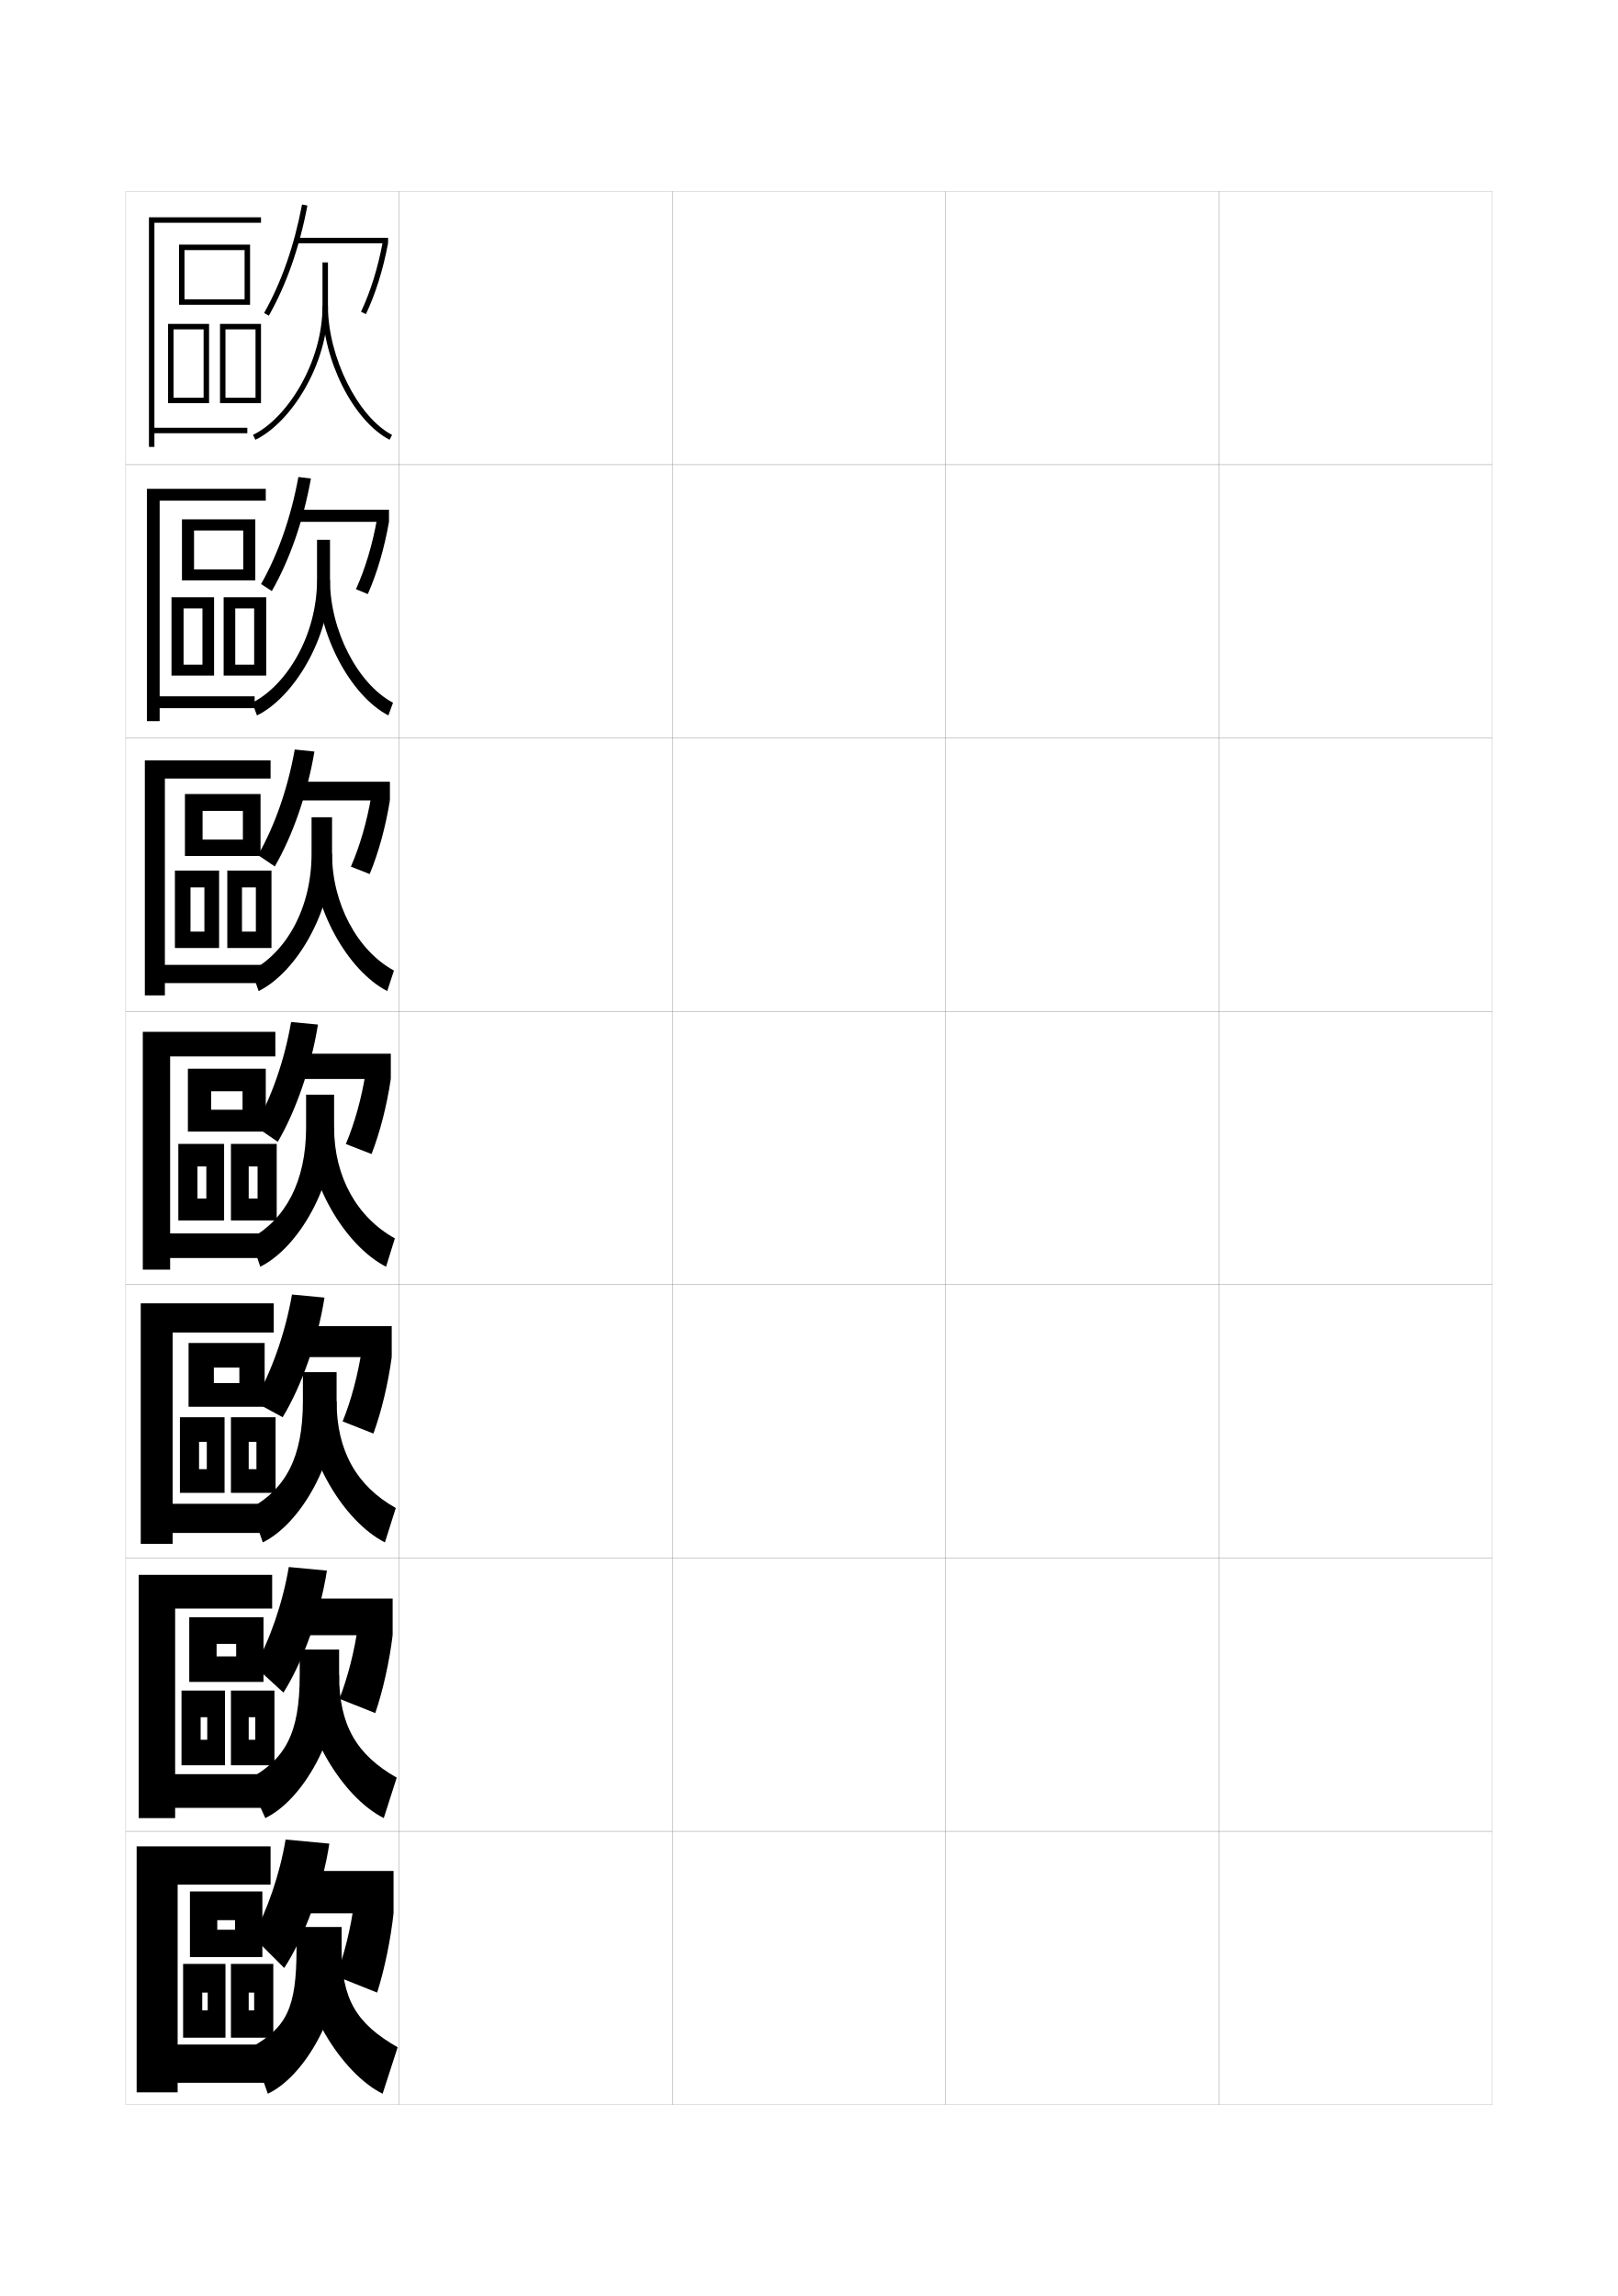
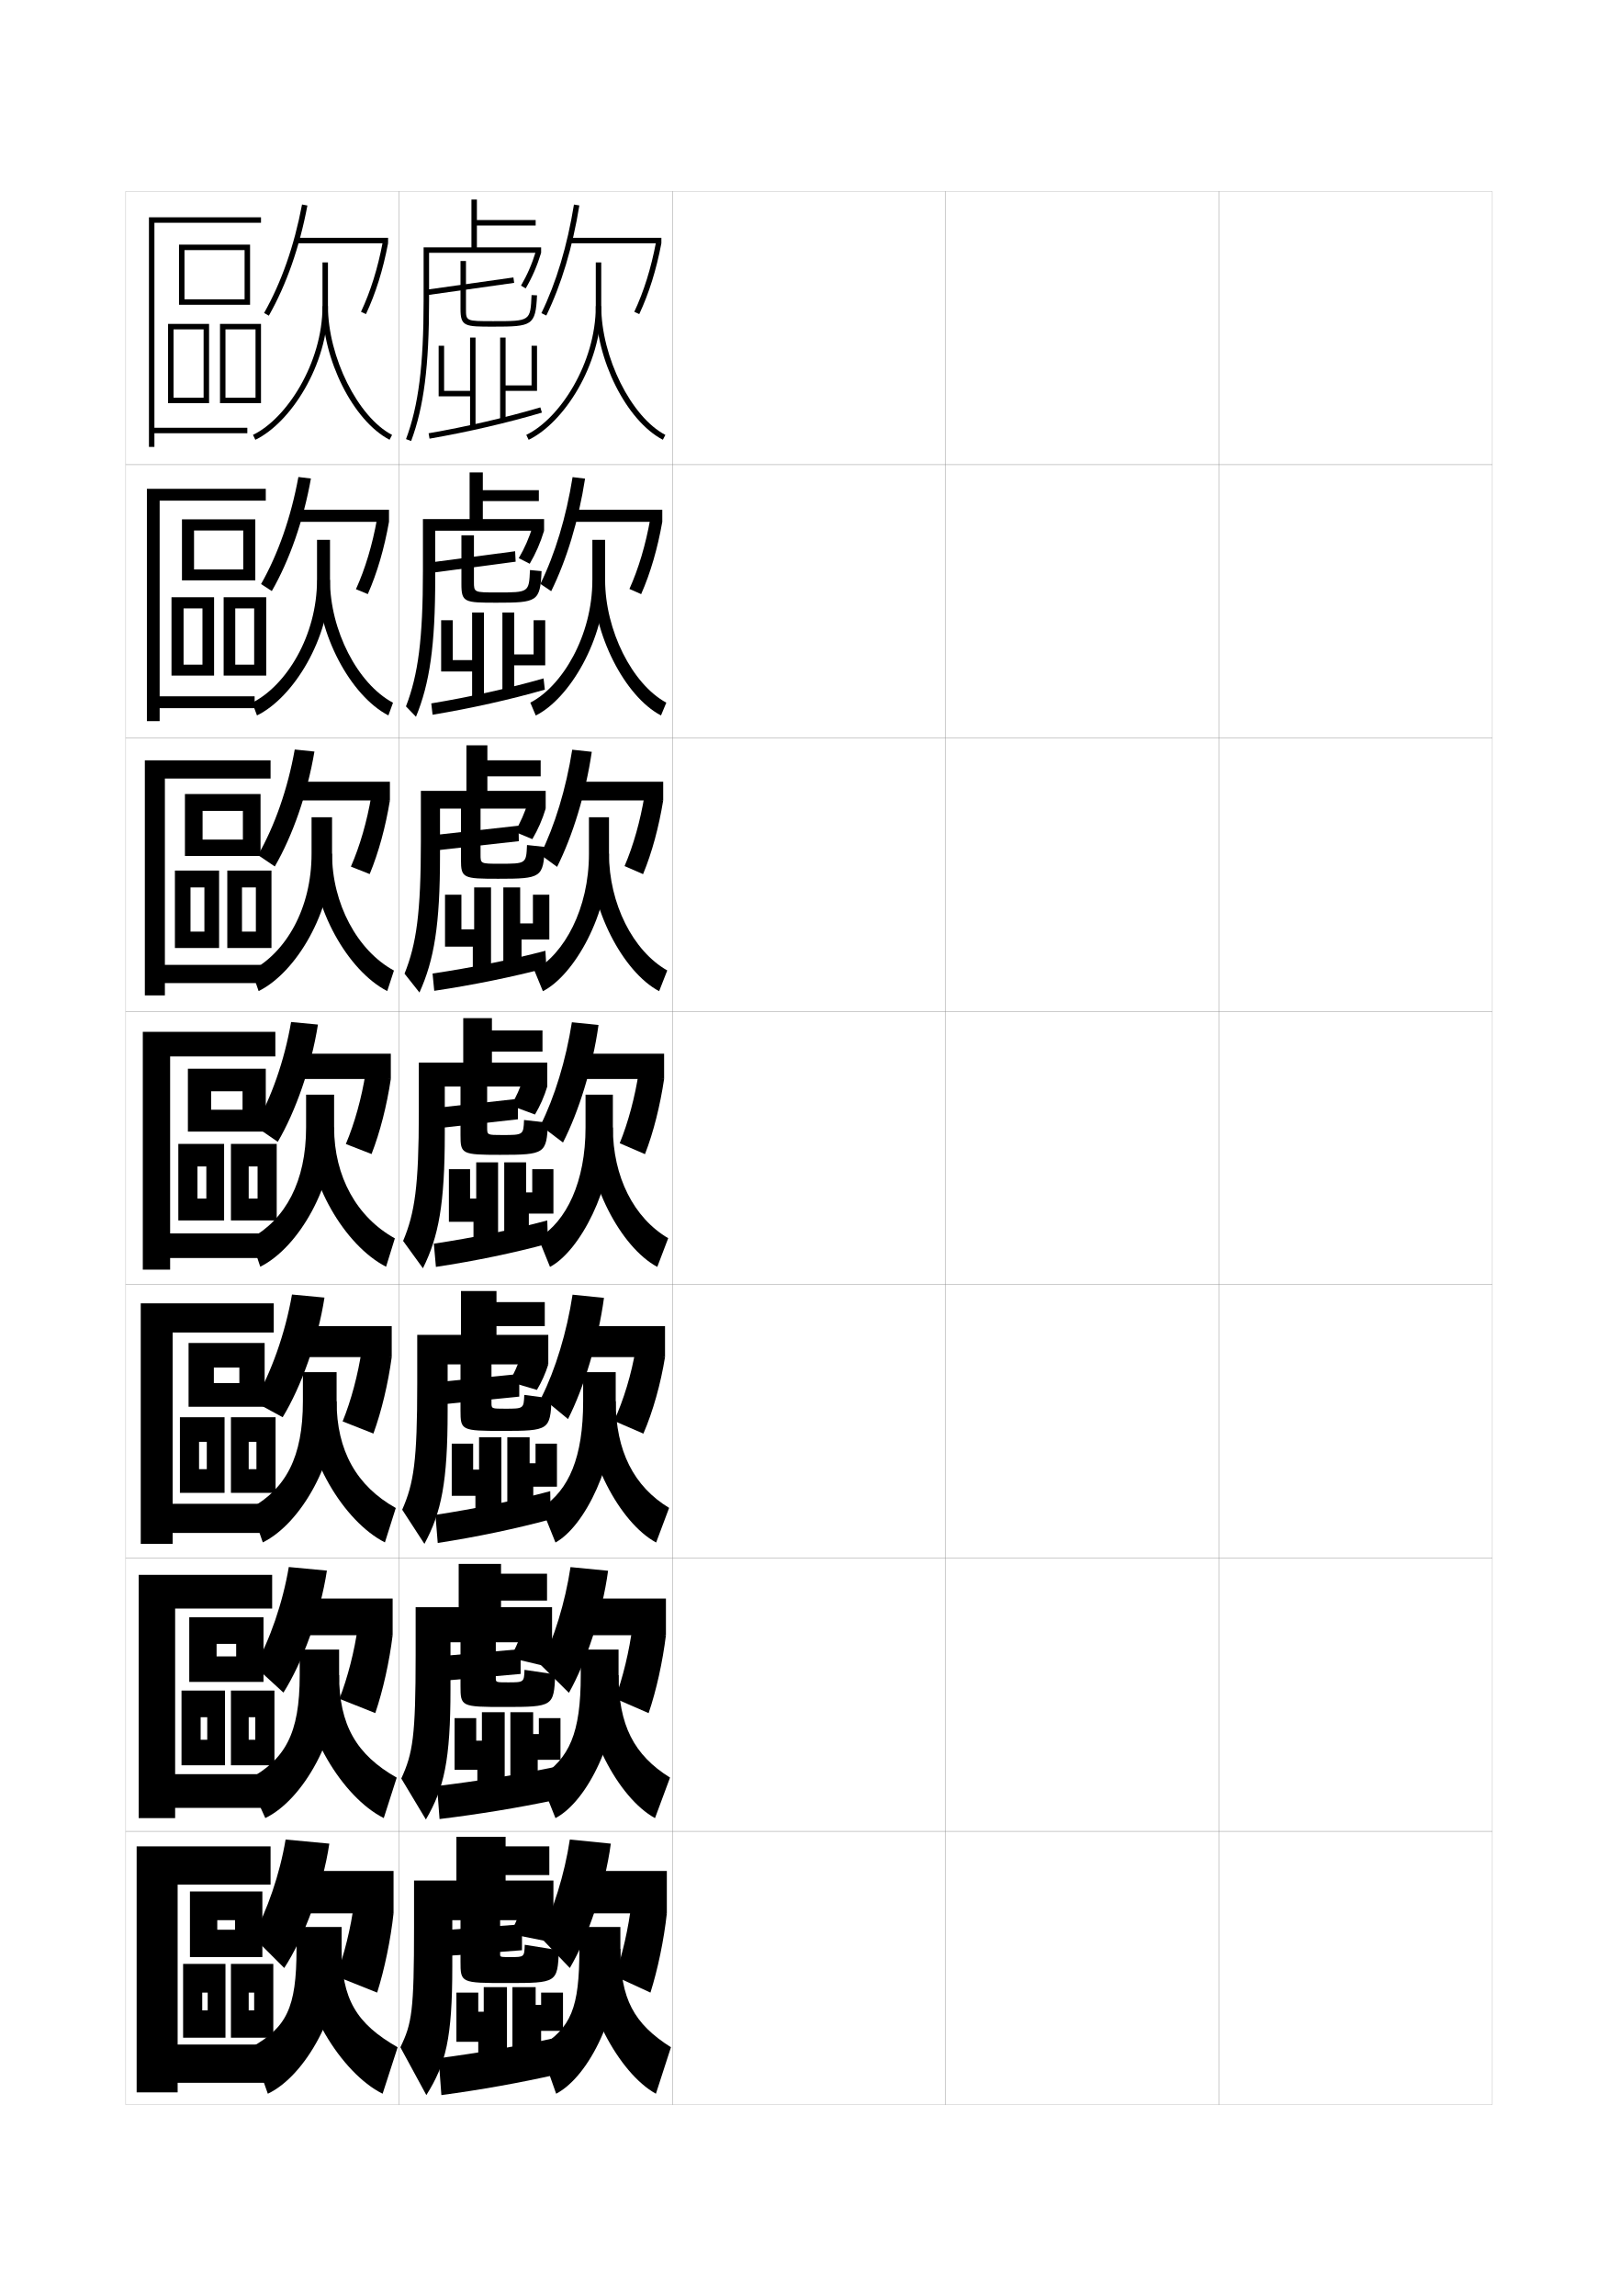
<svg xmlns="http://www.w3.org/2000/svg" version="1.1" id="glyphs" x="0px" y="0px" width="592px" height="840px" viewBox="0 0 592 840" enable-background="new 0 0 592 840" xml:space="preserve">
  <g>
    <rect x="46" y="70" fill="none" stroke="#999999" stroke-width="0.1" width="100" height="100" />
    <rect x="46" y="170" fill="none" stroke="#999999" stroke-width="0.1" width="100" height="100" />
    <rect x="46" y="270" fill="none" stroke="#999999" stroke-width="0.1" width="100" height="100" />
    <rect x="46" y="370" fill="none" stroke="#999999" stroke-width="0.1" width="100" height="100" />
    <rect x="46" y="470" fill="none" stroke="#999999" stroke-width="0.1" width="100" height="100" />
    <rect x="46" y="570" fill="none" stroke="#999999" stroke-width="0.1" width="100" height="100" />
    <rect x="46" y="670" fill="none" stroke="#999999" stroke-width="0.1" width="100" height="100" />
    <rect x="146" y="70" fill="none" stroke="#999999" stroke-width="0.1" width="100" height="100" />
    <rect x="146" y="170" fill="none" stroke="#999999" stroke-width="0.1" width="100" height="100" />
    <rect x="146" y="270" fill="none" stroke="#999999" stroke-width="0.1" width="100" height="100" />
    <rect x="146" y="370" fill="none" stroke="#999999" stroke-width="0.1" width="100" height="100" />
    <rect x="146" y="470" fill="none" stroke="#999999" stroke-width="0.1" width="100" height="100" />
    <rect x="146" y="570" fill="none" stroke="#999999" stroke-width="0.1" width="100" height="100" />
    <rect x="146" y="670" fill="none" stroke="#999999" stroke-width="0.1" width="100" height="100" />
    <rect x="246" y="70" fill="none" stroke="#999999" stroke-width="0.1" width="100" height="100" />
    <rect x="246" y="170" fill="none" stroke="#999999" stroke-width="0.1" width="100" height="100" />
    <rect x="246" y="270" fill="none" stroke="#999999" stroke-width="0.1" width="100" height="100" />
    <rect x="246" y="370" fill="none" stroke="#999999" stroke-width="0.1" width="100" height="100" />
    <rect x="246" y="470" fill="none" stroke="#999999" stroke-width="0.1" width="100" height="100" />
    <rect x="246" y="570" fill="none" stroke="#999999" stroke-width="0.1" width="100" height="100" />
    <rect x="246" y="670" fill="none" stroke="#999999" stroke-width="0.1" width="100" height="100" />
    <rect x="346" y="70" fill="none" stroke="#999999" stroke-width="0.1" width="100" height="100" />
    <rect x="346" y="170" fill="none" stroke="#999999" stroke-width="0.1" width="100" height="100" />
    <rect x="346" y="270" fill="none" stroke="#999999" stroke-width="0.1" width="100" height="100" />
    <rect x="346" y="370" fill="none" stroke="#999999" stroke-width="0.1" width="100" height="100" />
    <rect x="346" y="470" fill="none" stroke="#999999" stroke-width="0.1" width="100" height="100" />
    <rect x="346" y="570" fill="none" stroke="#999999" stroke-width="0.1" width="100" height="100" />
    <rect x="346" y="670" fill="none" stroke="#999999" stroke-width="0.1" width="100" height="100" />
    <rect x="446" y="70" fill="none" stroke="#999999" stroke-width="0.1" width="100" height="100" />
    <rect x="446" y="170" fill="none" stroke="#999999" stroke-width="0.1" width="100" height="100" />
    <rect x="446" y="270" fill="none" stroke="#999999" stroke-width="0.1" width="100" height="100" />
    <rect x="446" y="370" fill="none" stroke="#999999" stroke-width="0.1" width="100" height="100" />
    <rect x="446" y="470" fill="none" stroke="#999999" stroke-width="0.1" width="100" height="100" />
    <rect x="446" y="570" fill="none" stroke="#999999" stroke-width="0.1" width="100" height="100" />
    <rect x="446" y="670" fill="none" stroke="#999999" stroke-width="0.1" width="100" height="100" />
  </g>
  <g>
    <polygon points="95.5,81.5 95.5,79.5 54.5,79.5 54.5,163.5 56.5,163.5 56.5,158.5 90.5,158.5 90.5,156.5 56.5,156.5 56.5,81.5  " />
    <g>
      <polygon points="91.5,111.5 67.5,111.5 67.5,109.5 89.5,109.5 89.5,91.5 67.5,91.5 67.5,111.5 65.5,111.5 65.5,89.5 91.5,89.5       " />
      <polygon points="76.5,147.5 63.5,147.5 63.5,145.5 74.5,145.5 74.5,120.5 63.5,120.5 63.5,147.5 61.5,147.5 61.5,118.5     76.5,118.5   " />
      <polygon points="95.5,147.5 82.5,147.5 82.5,145.5 93.5,145.5 93.5,120.5 82.5,120.5 82.5,147.5 80.5,147.5 80.5,118.5     95.5,118.5   " />
    </g>
  </g>
  <g>
    <polygon points="58.416,259.083 93.167,259.083 93.167,254.75 58.416,254.75    58.416,183.166 97.25,183.166 97.25,178.833 53.75,178.833 53.75,263.833    58.416,263.833  " />
    <g>
      <polygon points="93.417,212.333 71,212.333 71,208.333 89,208.333 89,194.083     71,194.083 71,212.333 66.583,212.333 66.583,190 93.417,190   " />
      <polygon points="74.083,222.583 67.167,222.583 67.167,247.166 62.75,247.166 62.75,218.5     78.333,218.5 78.333,247.166 67.167,247.166 67.167,243.167 74.083,243.167   " />
      <polygon points="93,222.583 86.083,222.583 86.083,247.166 81.833,247.166 81.833,218.5     97.416,218.5 97.416,247.166 86.083,247.166 86.083,243.167 93,243.167   " />
    </g>
  </g>
  <g>
    <polygon points="60.333,359.667 95.458,359.667 95.458,353 60.333,353 60.333,284.833    99,284.833 99,278.167 53,278.167 53,364.167 60.333,364.167  " />
    <g>
      <polygon points="95.333,313.167 74.125,313.167 74.125,307.167 88.875,307.167 88.875,296.667     74.125,296.667 74.125,313.167 67.667,313.167 67.667,290.5 95.333,290.5   " />
      <polygon points="74.792,324.667 69.708,324.667 69.708,346.833 64,346.833 64,318.5     80.167,318.5 80.167,346.833 69.708,346.833 69.708,340.833 74.792,340.833   " />
      <polygon points="93.625,324.667 88.542,324.667 88.542,346.833 83.167,346.833 83.167,318.5     99.333,318.5 99.333,346.833 88.542,346.833 88.542,340.833 93.625,340.833   " />
    </g>
  </g>
  <g>
    <g>
      <polygon points="62.25,460.25 94.75,460.25 94.75,451.25 62.25,451.25 62.25,386.5 100.75,386.5 100.75,377.5 52.25,377.5     52.25,464.5 62.25,464.5   " />
      <g>
        <polygon points="97.25,414 77.25,414 77.25,406 88.75,406 88.75,399.25 77.25,399.25 77.25,414 68.75,414 68.75,391 97.25,391         " />
        <polygon points="75.5,426.75 72.25,426.75 72.25,446.5 65.25,446.5 65.25,418.5 82,418.5 82,446.5 72.25,446.5 72.25,438.5      75.5,438.5    " />
        <polygon points="94.25,426.75 91,426.75 91,446.5 84.5,446.5 84.5,418.5 101.25,418.5 101.25,446.5 91,446.5 91,438.5      94.25,438.5    " />
      </g>
    </g>
    <g>
      <polygon points="63.167,560.834 96.167,560.834 96.167,550.166 63.167,550.166 63.167,487.5     100.167,487.5 100.167,476.833 51.5,476.833 51.5,564.833 63.167,564.833   " />
      <g>
        <polygon points="96.833,514.666 78.25,514.666 78.25,506 87.583,506 87.583,500.333 78.25,500.333      78.25,514.666 69,514.666 69,491.333 96.833,491.333    " />
        <polygon points="75.667,527.5 72.833,527.5 72.833,546.167 65.833,546.167 65.833,518.5      82.167,518.5 82.167,546.167 72.833,546.167 72.833,537.5 75.667,537.5    " />
        <polygon points="93.833,527.5 91,527.5 91,546.167 84.5,546.167 84.5,518.5 100.833,518.5      100.833,546.167 91,546.167 91,537.5 93.833,537.5    " />
      </g>
    </g>
    <g>
      <polygon points="64.083,661.417 97.583,661.417 97.583,649.083 64.083,649.083 64.083,588.5     99.583,588.5 99.583,576.166 50.75,576.166 50.75,665.166 64.083,665.166   " />
      <g>
        <polygon points="96.417,615.333 79.25,615.333 79.25,606 86.417,606 86.417,601.416 79.25,601.416      79.25,615.333 69.25,615.333 69.25,591.666 96.417,591.666    " />
        <polygon points="75.833,628.25 73.417,628.25 73.417,645.834 66.417,645.834 66.417,618.5      82.333,618.5 82.333,645.834 73.417,645.834 73.417,636.5 75.833,636.5    " />
        <polygon points="93.417,628.25 91,628.25 91,645.834 84.5,645.834 84.5,618.5 100.417,618.5      100.417,645.834 91,645.834 91,636.5 93.417,636.5    " />
      </g>
    </g>
  </g>
  <g>
    <polygon points="65,762 99,762 99,748 65,748 65,689.5 99,689.5 99,675.5 50,675.5 50,765.5 65,765.5  " />
    <g>
      <polygon points="79.5,716 69.5,716 69.5,692 96,692 96,716 79.5,716 79.5,706 86,706 86,702.5 79.5,702.5   " />
      <polygon points="76,729 74,729 74,745.5 67,745.5 67,718.5 82.5,718.5 82.5,745.5 74,745.5 74,735.5 76,735.5   " />
      <polygon points="93,729 91,729 91,745.5 84.5,745.5 84.5,718.5 100,718.5 100,745.5 91,745.5 91,735.5 93,735.5   " />
    </g>
  </g>
  <g>
    <g>
      <path d="M96.63,114.508l1.74,0.984c6.471-11.441,11.219-25.002,14.112-40.307    l-1.965-0.371C107.665,89.902,102.992,103.258,96.63,114.508z" />
      <rect x="108.5" y="87" width="33.5" height="2" />
      <path d="M132.09,114.077l1.811,0.848C137.485,107.271,140.134,98.79,142,89l-1.965-0.375    C138.201,98.25,135.602,106.575,132.09,114.077z" />
      <path d="M118,96v16c0,20.864-13.15,41.198-25.434,47.099l0.867,1.803    C106.264,154.738,120,133.617,120,112V96H118z" />
      <path d="M118,112c0,19.576,11.237,41.963,24.538,48.887l0.924-1.773    C130.963,152.607,120,130.592,120,112H118z" />
    </g>
    <g>
      <path d="M109.181,174.512l4.587,0.56c-2.758,15.393-7.792,29.782-14.308,41.172    l-3.936-2.57C101.742,202.732,106.471,189.292,109.181,174.512z" />
      <rect x="108.75" y="186.5" width="33.583" height="4.416" />
      <path d="M130.241,215.564l4.342,1.789c3.432-7.781,6.02-16.672,7.75-26.438    l-4.387-0.979C136.247,199.367,133.646,208.06,130.241,215.564z" />
      <path d="M92.299,257.085l1.734,4.663C107.339,255.255,120.75,233.588,120.75,212.167V197.5    h-4.75v14.667C116,232.654,104.727,250.812,92.299,257.085z" />
      <path d="M143.802,257.095C130.839,250.194,120.75,230.552,120.75,212.167h-4.584    c0,19.641,12.028,42.365,25.948,49.572L143.802,257.095z" />
    </g>
    <g>
      <path d="M107.845,274.21l7.208,0.747c-2.622,15.482-7.941,30.699-14.502,42.038    l-6.131-4.156C100.491,302.208,105.277,288.682,107.845,274.21z" />
      <rect x="109" y="286" width="33.667" height="6.833" />
      <path d="M128.394,317.052l6.873,2.731c3.28-7.908,5.807-17.21,7.4-26.95    L135.856,291.25C134.294,300.484,131.691,309.546,128.394,317.052z" />
      <path d="M92.033,355.072l2.602,7.522C108.416,355.771,121.5,333.559,121.5,312.333V299H114    v13.333C114,332.445,104.604,348.428,92.033,355.072z" />
      <path d="M144.144,355.077C130.715,347.781,121.5,330.512,121.5,312.333h-7.167    c0,19.705,12.818,42.767,27.357,50.256L144.144,355.077z" />
    </g>
    <g>
      <path d="M106.509,373.907l9.829,0.936c-2.486,15.57-8.092,31.616-14.697,42.903    l-8.326-5.742C99.241,401.683,104.083,388.071,106.509,373.907z" />
      <rect x="109.25" y="385.5" width="33.75" height="9.25" />
      <path d="M126.545,418.539l9.405,3.674C139.078,414.178,141.543,404.465,143,394.75    l-9.232-2.188C132.34,401.602,129.736,411.031,126.545,418.539z" />
      <path d="M91.766,453.059l3.469,10.383C109.492,456.288,122.25,433.529,122.25,412.5v-12H112v12    C112,432.235,104.48,446.042,91.766,453.059z" />
      <path d="M144.484,453.059C130.591,445.368,122.25,430.473,122.25,412.5h-9.75    c0,19.77,13.607,43.17,28.766,50.941L144.484,453.059z" />
    </g>
  </g>
  <g>
    <path d="M103.427,518.497l-10.384-5.661c6.135-10.546,11.291-24.807,13.796-39.231   l11.886,1.124C116.287,490.384,110.26,507.261,103.427,518.497z" />
    <rect x="109.5" y="485.166" width="33.833" height="11.334" />
    <path d="M125.363,520.025l11.271,4.449c2.975-8.161,5.379-18.285,6.7-27.975   l-10.988-2.625C131.053,502.719,128.447,512.517,125.363,520.025z" />
    <path d="M91.843,551.705l4.312,12.589c14.055-6.922,27.01-29.914,27.01-51.628V502   h-12.333v10.666C110.833,533.125,104.574,544.596,91.843,551.705z" />
    <path d="M144.823,551.705c-14.315-8.015-21.657-20.937-21.657-39.039h-11.667   c0,19.92,14.147,43.919,29.344,51.628L144.823,551.705z" />
  </g>
  <g>
    <path d="M104,720c7.29-11.134,14.158-29.673,16.5-45.5l-16-1.5   c-2.118,12.739-6.783,26.12-12,35.5L104,720z" />
    <rect x="110" y="684.5" width="34" height="15.5" />
    <path d="M129.5,696.5c-1.021,8.453-3.63,18.988-6.5,26.5l15,6c2.67-8.414,4.952-19.36,6-29   L129.5,696.5z" />
    <path d="M92,749l6,17c13.649-6.46,27-29.919,27-53v-8h-16.5v8C108.5,734.904,104.762,741.703,92,749z" />
    <path d="M145.5,749c-15.156-8.663-20.5-17.641-20.5-36h-15.5c0,20.22,15.226,45.417,30.5,53L145.5,749z" />
  </g>
  <g>
    <path d="M103.714,619.249l-10.442-9.581c5.454-9.693,10.177-23.151,12.398-36.365   l13.943,1.312C117.223,590.355,110.775,608.063,103.714,619.249z" />
    <rect x="109.75" y="584.833" width="33.917" height="13.417" />
    <path d="M124.182,621.513l13.135,5.225c2.822-8.287,5.166-18.822,6.35-28.487   l-12.744-3.062C129.766,603.836,127.159,614.003,124.182,621.513z" />
    <path d="M90.709,651.083l6.369,14.064c13.853-6.691,27.005-29.917,27.005-52.314V603.5   h-14.417v9.333C109.667,634.428,104.326,643.74,90.709,651.083z" />
    <path d="M145.162,650.353c-14.735-8.339-21.078-19.289-21.078-37.52H110.5   c0,20.07,14.686,44.668,29.922,52.314L145.162,650.353z" />
  </g>
+   <g>
+     <path d="M199.899,115.437l-1.799-0.873c5.457-11.256,9.465-24.621,11.912-39.724   l1.975,0.32C209.509,90.454,205.441,104.005,199.899,115.437z" />
+     <rect x="208.5" y="87" width="33.5" height="2" />
+     <path d="M232.09,114.077l1.811,0.848C237.485,107.271,240.134,98.79,242,89l-1.965-0.375   C238.201,98.25,235.602,106.575,232.09,114.077z" />
+     <path d="M218,96v16c0,20.864-13.15,41.198-25.434,47.099l0.867,1.803   C206.264,154.738,220,133.617,220,112V96H218z" />
+     <path d="M218,112c0,19.576,11.237,41.963,24.538,48.887l0.924-1.773   C230.963,152.607,220,130.592,220,112H218z" />
+   </g>
+   <g>
+     <g>
+       <path d="M201.683,216.291l-3.949-2.666c5.357-10.929,9.418-24.357,11.774-39.066    l4.566,0.547C211.696,190.489,207.297,204.911,201.683,216.291z" />
+       <rect x="209.25" y="186.5" width="33.083" height="4.416" />
+       <path d="M230.31,215.468l4.291,1.898c3.433-7.781,6.003-16.685,7.733-26.45    l-4.402-1.075C236.25,199.271,233.68,207.968,230.31,215.468z" />
+       <path d="M194.044,257.065l1.995,4.702c12.171-6.026,25.377-27.74,25.377-49.601V197.5    H216.75v14.667C216.75,232.692,205.658,251.071,194.044,257.065z" />
+       <path d="M243.808,257.075c-12.531-6.801-22.392-26.512-22.392-44.909h-4.5    c0,19.684,11.574,42.557,24.942,49.591L243.808,257.075z" />
+     </g>
+     <g>
+       <path d="M203.841,317.146l-6.1-4.458c5.257-10.602,9.371-24.093,11.637-38.408    l7.158,0.773C214.259,290.525,209.527,305.816,203.841,317.146z" />
+       <rect x="210" y="286" width="32.667" height="6.833" />
+       <path d="M228.53,316.859l6.77,2.949c3.28-7.908,5.773-17.235,7.367-26.975    l-6.84-1.776C234.298,300.292,231.758,309.362,228.53,316.859z" />
+       <path d="M195.522,355.033l3.123,7.601c11.512-5.89,24.188-28.195,24.188-50.301V299    H215.5v13.333C215.5,332.521,206.467,348.945,195.522,355.033z" />
+       <path d="M244.154,355.038c-12.563-7.096-21.321-24.503-21.321-42.705h-7    c0,19.791,11.911,43.152,25.346,50.296L244.154,355.038z" />
+     </g>
+     <g>
+       <path d="M206,418l-8.25-6.25c5.157-10.275,9.324-23.829,11.5-37.75l9.75,1    C216.822,390.561,211.758,406.723,206,418z" />
+       <rect x="210.75" y="385.5" width="32.25" height="9.25" />
+       <path d="M226.75,418.25l9.25,4c3.128-8.035,5.543-17.785,7-27.5l-9.277-2.477    C232.347,401.312,229.836,410.756,226.75,418.25z" />
+       <path d="M197,453l4.25,10.5c10.854-5.753,23-28.65,23-51v-12h-10v12    C214.25,432.349,207.275,446.819,197,453z" />
+       <path d="M244.5,453c-12.595-7.392-20.25-22.494-20.25-40.5h-9.5c0,19.898,12.247,43.746,25.75,51    L244.5,453z" />
+     </g>
+   </g>
+   <g>
+     <path d="M207.833,519.167l-9.667-8.001c5.058-10.083,9.248-23.79,11.333-37.5l11.5,1.168   C218.846,490.661,213.666,507.711,207.833,519.167z" />
+     <rect x="211.5" y="485.166" width="31.833" height="11.334" />
+     <path d="M224.667,519.834L235.416,524.5c3.534-8.161,6.349-18.311,7.917-28l-10.768-2.818   C231.112,502.526,228.165,512.342,224.667,519.834z" />
+     <path d="M198.167,551.666L203.25,564.334c10.827-5.989,22.042-29.074,22.042-51.668V502   H213.375v10.666C213.375,533.201,208.176,545.113,198.167,551.666z" />
+     <path d="M244.833,551.666c-12.929-7.814-19.541-20.875-19.541-39h-11.25   c0,20.006,12.472,44.304,26.042,51.668L244.833,551.666z" />
+   </g>
+   <g>
+     <path d="M208.167,619.334l-10.334-10.251c4.848-9.489,8.966-22.797,10.917-35.75   l13.75,1.334C220.369,590.404,214.472,608.159,208.167,619.334z" />
+     <rect x="212.25" y="584.833" width="31.417" height="13.417" />
+     <path d="M225.083,621.417l12.25,5.333c2.823-8.287,5.149-18.836,6.333-28.5l-12.259-3.159   C230.337,603.74,227.886,613.929,225.083,621.417z" />
+     <path d="M197.333,650.333L203.25,665.167c11.782-6.225,23.083-29.496,23.083-52.334V603.5   H212.5v9.333C212.5,634.053,208.393,643.408,197.333,650.333z" />
+     <path d="M245.167,650.333c-13.264-8.239-18.833-19.258-18.833-37.5h-13   c0,20.113,12.696,44.86,26.334,52.334L245.167,650.333z" />
+   </g>
+   <g>
+     <path d="M208.5,720c6.579-11.122,12.893-29.673,15-45.5l-15-1.5c-1.906,12.739-6.142,26.204-11,35.5   L208.5,720z" />
+     <rect x="213" y="684.5" width="31" height="15.5" />
+     <path d="M231,696.5c-0.918,8.453-3.339,19.016-6,26.5l13,6c2.67-8.414,4.952-19.36,6-29L231,696.5   z" />
+     <path d="M197.5,749l6,17c12.246-6.46,23.5-29.919,23.5-53v-8h-15v8C212,734.904,208.951,741.703,197.5,749   z" />
+     <path d="M245.5,749c-13.599-8.663-18.5-17.641-18.5-36h-14c0,20.22,13.296,45.417,27,53L245.5,749z" />
+   </g>
+   <g>
+     <path d="M198,90.5v2h-41V110c0,23.978-1.901,38.854-6.563,51.35l-1.873-0.699   C153.135,148.396,155,133.722,155,110V90.5h17.5V73h2v7.5H196v2h-21.5v8H198z" />
+     <path d="M192.364,105.503l-1.729-1.006c2.313-3.971,3.994-7.853,5.452-12.586L198,92.5   C196.494,97.386,194.757,101.396,192.364,105.503z" />
+     <rect x="171" y="88.593" transform="matrix(0.1396439 0.9902018 -0.9902018 0.1396439 251.7049 -80.1924)" width="2" height="32.315" />
+     <path d="M180.5,119.5c-10.401,0-12,0-12-6.5V95.5h2V113c0,4.5,0,4.5,10,4.5c13.566,0,13.566,0,14.001-9.546   l1.998,0.092C195.991,119.182,194.666,119.5,180.5,119.5z" />
+     <polygon points="172,123.5 174,123.5 174,156.5 172,156.5 172,145 160.5,145 160.5,126.5 162.5,126.5 162.5,143 172,143  " />
+     <polygon points="194.5,126.5 196.5,126.5 196.5,143 185,143 185,154 183,154 183,123.5 185,123.5 185,141 194.5,141  " />
+     <path d="M157.171,160.485l-0.342-1.971c13.851-2.399,28.371-5.764,40.887-9.474   l0.568,1.918C185.696,154.689,171.096,158.073,157.171,160.485z" />
+   </g>
+   <g>
+     <path d="M199.083,189.916v4.251h-39.834v17.416c0,24.595-2.019,38.454-7.042,50.65   l-3.665-3.8c4.469-11.554,6.208-24.622,6.208-49.518v-19h17.083v-17.083h4.833v6.5   h20.5v4h-20.5v6.583H199.083z" />
+     <path d="M193.826,206.252l-4.01-2.043c2.163-3.695,3.782-7.396,5.126-11.738   l4.141,1.696C197.713,198.641,196.055,202.442,193.826,206.252z" />
+     <polygon points="157.843,209.576 157.657,205.756 188.49,201.673 188.676,205.493  " />
+     <path d="M181.667,220.5c-11.636,0-12.833-0.104-12.833-6.75v-17.917h4.583v17   c0,3.915,0.002,3.917,8.494,3.917c11.638,0,11.644-0.006,12.007-8.197   l4.249,0.395C197.659,220.14,196.607,220.5,181.667,220.5z" />
+     <polygon points="172.75,224.083 177.083,224.083 177.083,256.166 172.75,256.166    172.75,245.667 161.417,245.667 161.417,226.916 165.667,226.916 165.667,241.5    172.75,241.5  " />
+     <polygon points="195.25,226.916 199.5,226.916 199.5,243.417 188.167,243.417    188.167,254.083 183.833,254.083 183.833,224.083 188.167,224.083 188.167,239.417    195.25,239.417  " />
+     <path d="M157.803,257.343c13.971-2.308,28.634-5.567,41.091-9.149l0.462,4.112   c-12.467,3.599-27.098,6.874-41.075,9.185L157.803,257.343z" />
+   </g>
+   <g>
+     <path d="M199.667,289.333v6.5H161v17.333c0,25.211-2.137,38.054-7.521,49.95   l-5.457-6.9C152.388,345.364,154,333.902,154,307.833v-18.5h16.667v-16.667h7.666v5.5h19.5   v5.875h-19.5v5.292H199.667z" />
+     <path d="M194.788,307.001l-6.38-2.646c2.011-3.419,3.568-6.939,4.801-10.891   l6.458,2.37C198.432,299.895,196.853,303.49,194.788,307.001z" />
+     <polygon points="159.047,311.163 158.953,305.503 189.745,302.086 189.838,307.747  " />
+     <path d="M182.333,321.5c-12.869,0-13.666-0.208-13.666-7v-18.833h7.166v17   c0,3.33,0.005,3.333,6.987,3.333c9.711,0,9.721-0.011,10.014-6.849l6.499,0.697   C198.827,321.098,198.048,321.5,182.333,321.5z" />
+     <polygon points="173.5,324.667 179.667,324.667 179.667,355.833 173,355.833 173,346.333    162.834,346.333 162.834,327.333 168.833,327.333 168.833,340 173.5,340  " />
+     <polygon points="195,327.333 201,327.333 201,343.708 190.833,343.708 190.833,354.167    184.167,354.167 184.167,324.667 190.333,324.667 190.333,337.833 195,337.833  " />
+     <path d="M158.276,356.171c14.091-2.091,28.897-5.068,41.296-8.325l0.355,6.306   c-12.346,3.271-27.008,6.259-41.037,8.342L158.276,356.171z" />
+   </g>
+   <g>
+     <path d="M200.25,388.75v8.75h-37.5v17.25c0,25.827-2.254,37.653-8,49.25l-7.25-10   c4.264-10.151,5.75-20.007,5.75-47.25v-18h16.25V372.5H180v4.5h18.5v7.75H180v4H200.25z" />
+     <path d="M195.75,407.75L187,404.5c1.859-3.144,3.355-6.482,4.476-10.043L200.25,397.5   C199.15,401.149,197.65,404.537,195.75,407.75z" />
+     <polygon points="160.25,412.75 160.25,405.25 189.5,402 189.5,409.5  " />
+     <path d="M183,422.5c-14.104,0-14.5-0.312-14.5-7.25V396.5h9.75v16c0,2.745,0.008,2.75,5.48,2.75   c7.783,0,7.799-0.016,8.02-5.5l8.75,1C199.995,422.056,199.488,422.5,183,422.5z" />
+     <polygon points="174.25,425.25 182.25,425.25 182.25,455.5 173.25,455.5 173.25,447 164.25,447 164.25,427.75 172,427.75    172,438.5 174.25,438.5  " />
+     <polygon points="194.75,427.75 202.5,427.75 202.5,444 193.5,444 193.5,454.25 184.5,454.25 184.5,425.25 192.5,425.25    192.5,436.25 194.75,436.25  " />
+     <path d="M158.75,455c14.211-2.126,29.16-5.177,41.5-8.5l0.25,8.5   c-12.225,3.334-26.918,6.394-41,8.5L158.75,455z" />
+   </g>
+   <g>
+     <path d="M200.625,488.375v10.791h-36.833v17.168c0,25.928-2.287,36.989-8.5,48.5l-8.125-12.501   c4.25-9.662,5.5-17.723,5.5-46.166V488.375h16v-16.041h13V476.375h17.667v8.791h-17.667   V488.375H200.625z" />
+     <path d="M196.458,508.5l-10.125-3c1.708-2.868,3.143-6.026,4.15-9.195L200.625,499.166   C199.631,502.395,198.194,505.586,196.458,508.5z" />
+     <polygon points="161.667,513.792 161.667,505.5 190,502.666 190,510.959  " />
+     <path d="M183.833,523.5C168.788,523.5,168.5,523.273,168.5,516v-17.834h11.333v15.043   c0,2.16,0.011,2.166,4.974,2.166c6.792,0,6.84-0.02,7.026-5.042l10,1.333   C201.323,523.179,200.944,523.5,183.833,523.5z" />
+     <polygon points="175.292,525.834 183.458,525.834 183.458,555.167 173.958,555.167    173.958,547.25 165.292,547.25 165.292,528.167 173.125,528.167 173.125,537.666 175.292,537.666     " />
+     <polygon points="195.958,528.167 203.792,528.167 203.792,543.916 195.125,543.916    195.125,554.334 185.625,554.334 185.625,525.834 193.792,525.834 193.792,535.334    195.958,535.334  " />
+     <path d="M159.333,554.209c14.328-2.177,29.384-5.276,42-8.667L201.5,555.834   c-12.436,3.397-27.204,6.505-41.333,8.666L159.333,554.209z" />
+   </g>
+   <g>
+     <path d="M202,588v12.833h-37.167v17.084c0,26.03-2.32,36.326-9,47.75l-9-15.001   c4.235-9.173,5.25-15.438,5.25-45.082V588h15.75v-15.833h15.5V575.75h16.833v9.833h-16.833   V588H202z" />
+     <path d="M198.167,609.25l-11.5-2.75c1.558-2.593,2.93-5.57,3.825-8.348L202,600.833   C201.111,603.641,199.738,606.634,198.167,609.25z" />
+     <polygon points="163.083,614.834 163.083,605.75 190.5,603.333 190.5,612.417  " />
+     <path d="M184.667,624.5C168.679,624.5,168.5,624.359,168.5,616.75v-16.917h12.917v14.084   c0,1.575,0.014,1.583,4.467,1.583c5.8,0,5.881-0.024,6.033-4.584l11.25,1.667   C202.651,624.302,202.4,624.5,184.667,624.5z" />
+     <polygon points="176.333,626.417 184.667,626.417 184.667,654.834 174.667,654.834    174.667,647.5 166.333,647.5 166.333,628.584 174.25,628.584 174.25,636.833 176.333,636.833  " />
+     <polygon points="197.167,628.584 205.083,628.584 205.083,643.833 196.75,643.833 196.75,654.417    186.75,654.417 186.75,626.417 195.083,626.417 195.083,634.417 197.167,634.417  " />
+     <path d="M159.917,653.417c14.445-1.724,29.609-4.159,42.5-6.833L202.5,658.667   c-12.647,2.677-27.489,5.115-41.667,6.833L159.917,653.417z" />
+   </g>
+   <g>
+     <path d="M185,675.5h16V686h-16v2h17.5v14.5h-37v17c0,26.132-2.353,35.663-9.5,47l-9.5-17.5   c4.221-8.685,5-13.155,5-44v-17H167v-16h18V675.5z" />
+     <path d="M202.5,702.5c-0.783,2.386-2.093,5.183-3.5,7.5l-12.5-2.5   c1.407-2.317,2.717-5.114,3.5-7.5L202.5,702.5z" />
+     <polygon points="191,713.5 164.5,715.5 164.5,706 191,704  " />
+     <path d="M204.5,713.5c-0.521,11.925-0.644,12-19,12c-16.93,0-17-0.055-17-8v-16H183V715   c0,0.99,0.017,1,3.96,1c4.821,0,4.91-0.026,5.04-4.5L204.5,713.5z" />
+     <polygon points="177,727 185.5,727 185.5,754.5 175,754.5 175,747 167,747 167,729 175,729 175,736 177,736  " />
+     <polygon points="198,729 206,729 206,743 198,743 198,754.5 187.5,754.5 187.5,727 196,727 196,733.5 198,733.5  " />
+     <path d="M160.5,753c14.562-1.899,29.834-4.562,43-7.5V759c-12.859,2.938-27.775,5.601-42,7.5L160.5,753z" />
+   </g>
</svg>
